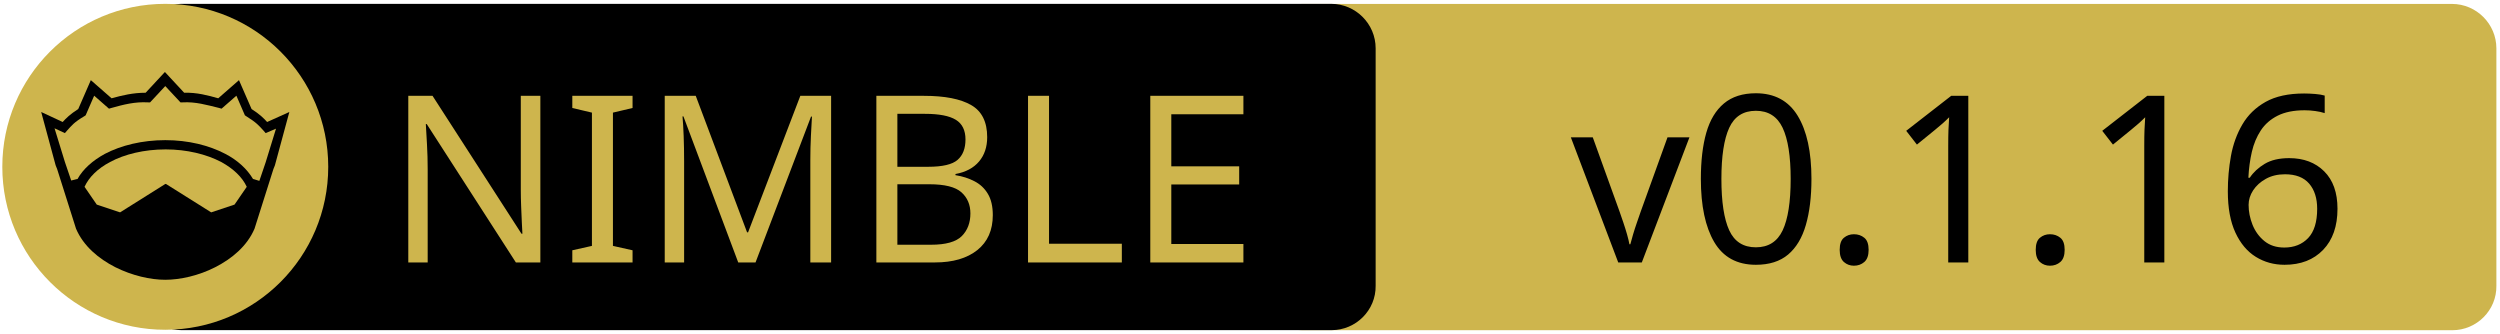
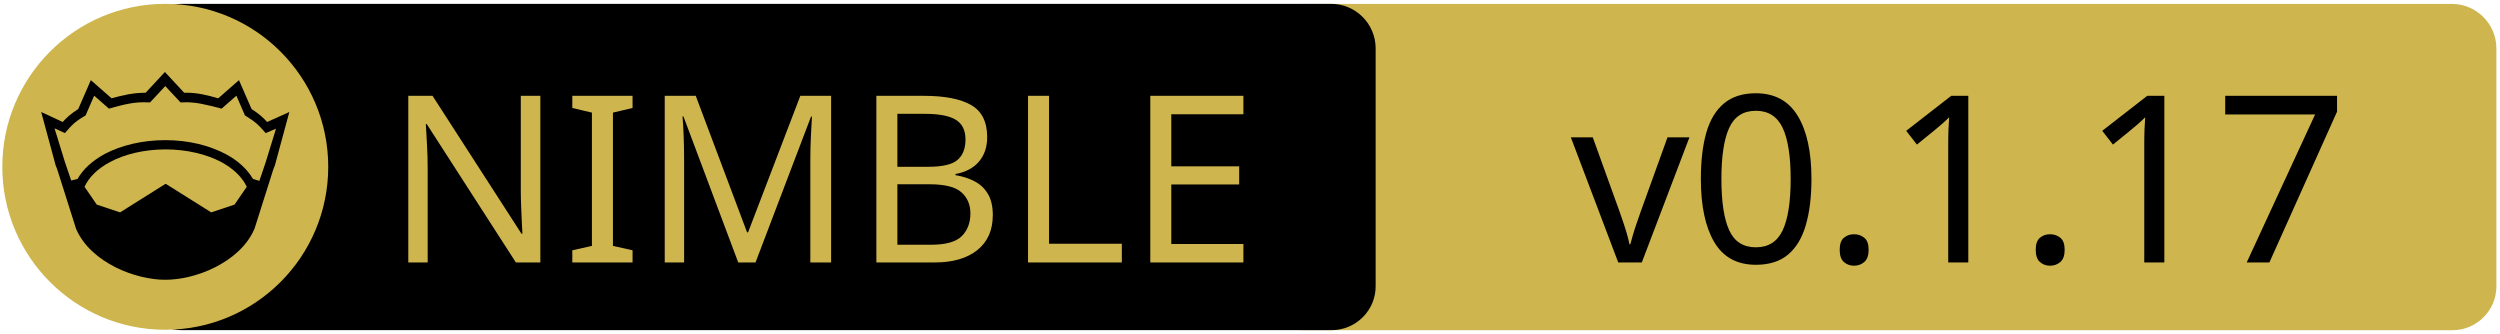
<svg xmlns="http://www.w3.org/2000/svg" xmlns:xlink="http://www.w3.org/1999/xlink" width="675" height="90" xml:space="preserve" version="1.1">
  <a xlink:href="https://github.com/nitely/nim-grpc">
    <g>
      <path fill="#CEB54D" id="svg_15" d="m662.123,89.159l-310.5,0c-6.6,0 -12,-5.4 -12,-12l0,-64.1c0,-6.6 5.4,-12 12,-12l310.4,0c6.6,0 12,5.4 12,12l0,64.1c0.1,6.6 -5.3,12 -11.9,12z" />
      <path id="svg_1" d="m359.524,89.139l-310.5,0c-6.6,0 -12,-5.4 -12,-12l0,-64.1c0,-6.6 5.4,-12 12,-12l310.4,0c6.6,0 12,5.4 12,12l0,64.1c0.1,6.6 -5.3,12 -11.9,12z" />
      <rect id="svg_2" fill="none" height="45.9" width="315.3" class="st0" y="24.539" x="60.224" />
      <circle id="svg_4" fill="#CEB54D" r="44" cy="45.039" cx="44.624" class="st1" />
      <g id="XMLID_4_">
        <path id="svg_5" d="m78.124,30.239l-3.9,14.4l-0.4,1l-5.1,16.1c0,0 0,0 0,0c-2,4.7 -6.1,8.1 -10.6,10.4c-4.5,2.3 -9.5,3.4 -13.5,3.4c-4,0 -8.9,-1.1 -13.5,-3.4c-4.5,-2.3 -8.6,-5.7 -10.6,-10.4c0,0 0,0 0,0l-5.1,-16.1l-0.4,-1l-3.9,-14.4l5.8,2.7c0.9,-1 2,-2.1 4.2,-3.5l3.4,-7.8l5.6,4.9c2.9,-0.8 5.8,-1.5 9.2,-1.5l5.2,-5.6l5.2,5.6c3.4,-0.1 6.4,0.7 9.2,1.5l5.6,-4.9l3.4,7.8c2.2,1.4 3.3,2.5 4.2,3.5l6,-2.7z" />
        <g id="XMLID_6_">
          <g id="svg_6">
            <path id="svg_7" fill="#CEB54D" d="m66.624,50.439l-3.3,4.8l-6.3,2.1l-12.1,-7.6c-0.1,-0.1 -0.3,-0.1 -0.4,0l-12.1,7.6l-6.3,-2.1l-3.3,-4.8c1.2,-2.6 3.5,-4.9 6.9,-6.7c3.9,-2.1 9.2,-3.4 15,-3.4c5.7,0 11,1.3 15,3.4c3.3,1.8 5.7,4.1 6.9,6.7z" class="st1" />
          </g>
          <g id="svg_8" />
        </g>
        <g id="XMLID_5_">
          <g id="svg_9">
            <path id="svg_10" fill="#CEB54D" d="m74.524,34.739l-2.8,9.1l-1.7,5l-1.6,-0.5c0,0 -0.1,0 -0.1,0c-1.6,-2.7 -4.2,-5.1 -7.5,-6.8c-4.4,-2.3 -10,-3.7 -16.2,-3.7c-6.2,0 -11.9,1.4 -16.3,3.7c-3.3,1.8 -5.9,4.1 -7.4,6.8c0,0 -0.1,0 -0.1,0l-1.6,0.4l-1.7,-5l-2.8,-9.1l2.8,1.3l0.6,-0.7c1.2,-1.3 1.8,-2.2 4.7,-3.9l0.3,-0.2l2.3,-5.3l4,3.5l0.7,-0.2c3.2,-0.9 6.3,-1.7 9.8,-1.5l0.6,0l4.1,-4.4l4.1,4.4l0.6,0c3.5,-0.2 6.5,0.7 9.8,1.5l0.7,0.2l4,-3.5l2.3,5.3l0.3,0.2c2.9,1.8 3.5,2.6 4.7,3.9l0.6,0.7l2.8,-1.2z" class="st1" />
          </g>
          <g id="svg_11" />
        </g>
      </g>
      <text x="-442" y="-350.021" id="svg_16" font-size="63px" font-family="'PT Sans Caption', 'Tahoma', 'Helvetica Neue Medium', 'PT Sans', sans-serif" fill="#CEB54D" class="st1 st2 st3" transform="matrix(1 0 0 1 546.13 420.879)">NIMBLE</text>
-       <text x="-122.0" y="-350.012" id="svg_17" font-size="63.012px" font-family="'PT Sans Caption', 'Tahoma', 'Helvetica Neue Medium', 'PT Sans', sans-serif" fill="#000000" class="st1 st2 st3" transform="matrix(1 0 0 1 546.13 420.879)">v0.1.16</text>
+       <text x="-122.0" y="-350.012" id="svg_17" font-size="63.012px" font-family="'PT Sans Caption', 'Tahoma', 'Helvetica Neue Medium', 'PT Sans', sans-serif" fill="#000000" class="st1 st2 st3" transform="matrix(1 0 0 1 546.13 420.879)">v0.1.17</text>
    </g>
  </a>
</svg>
